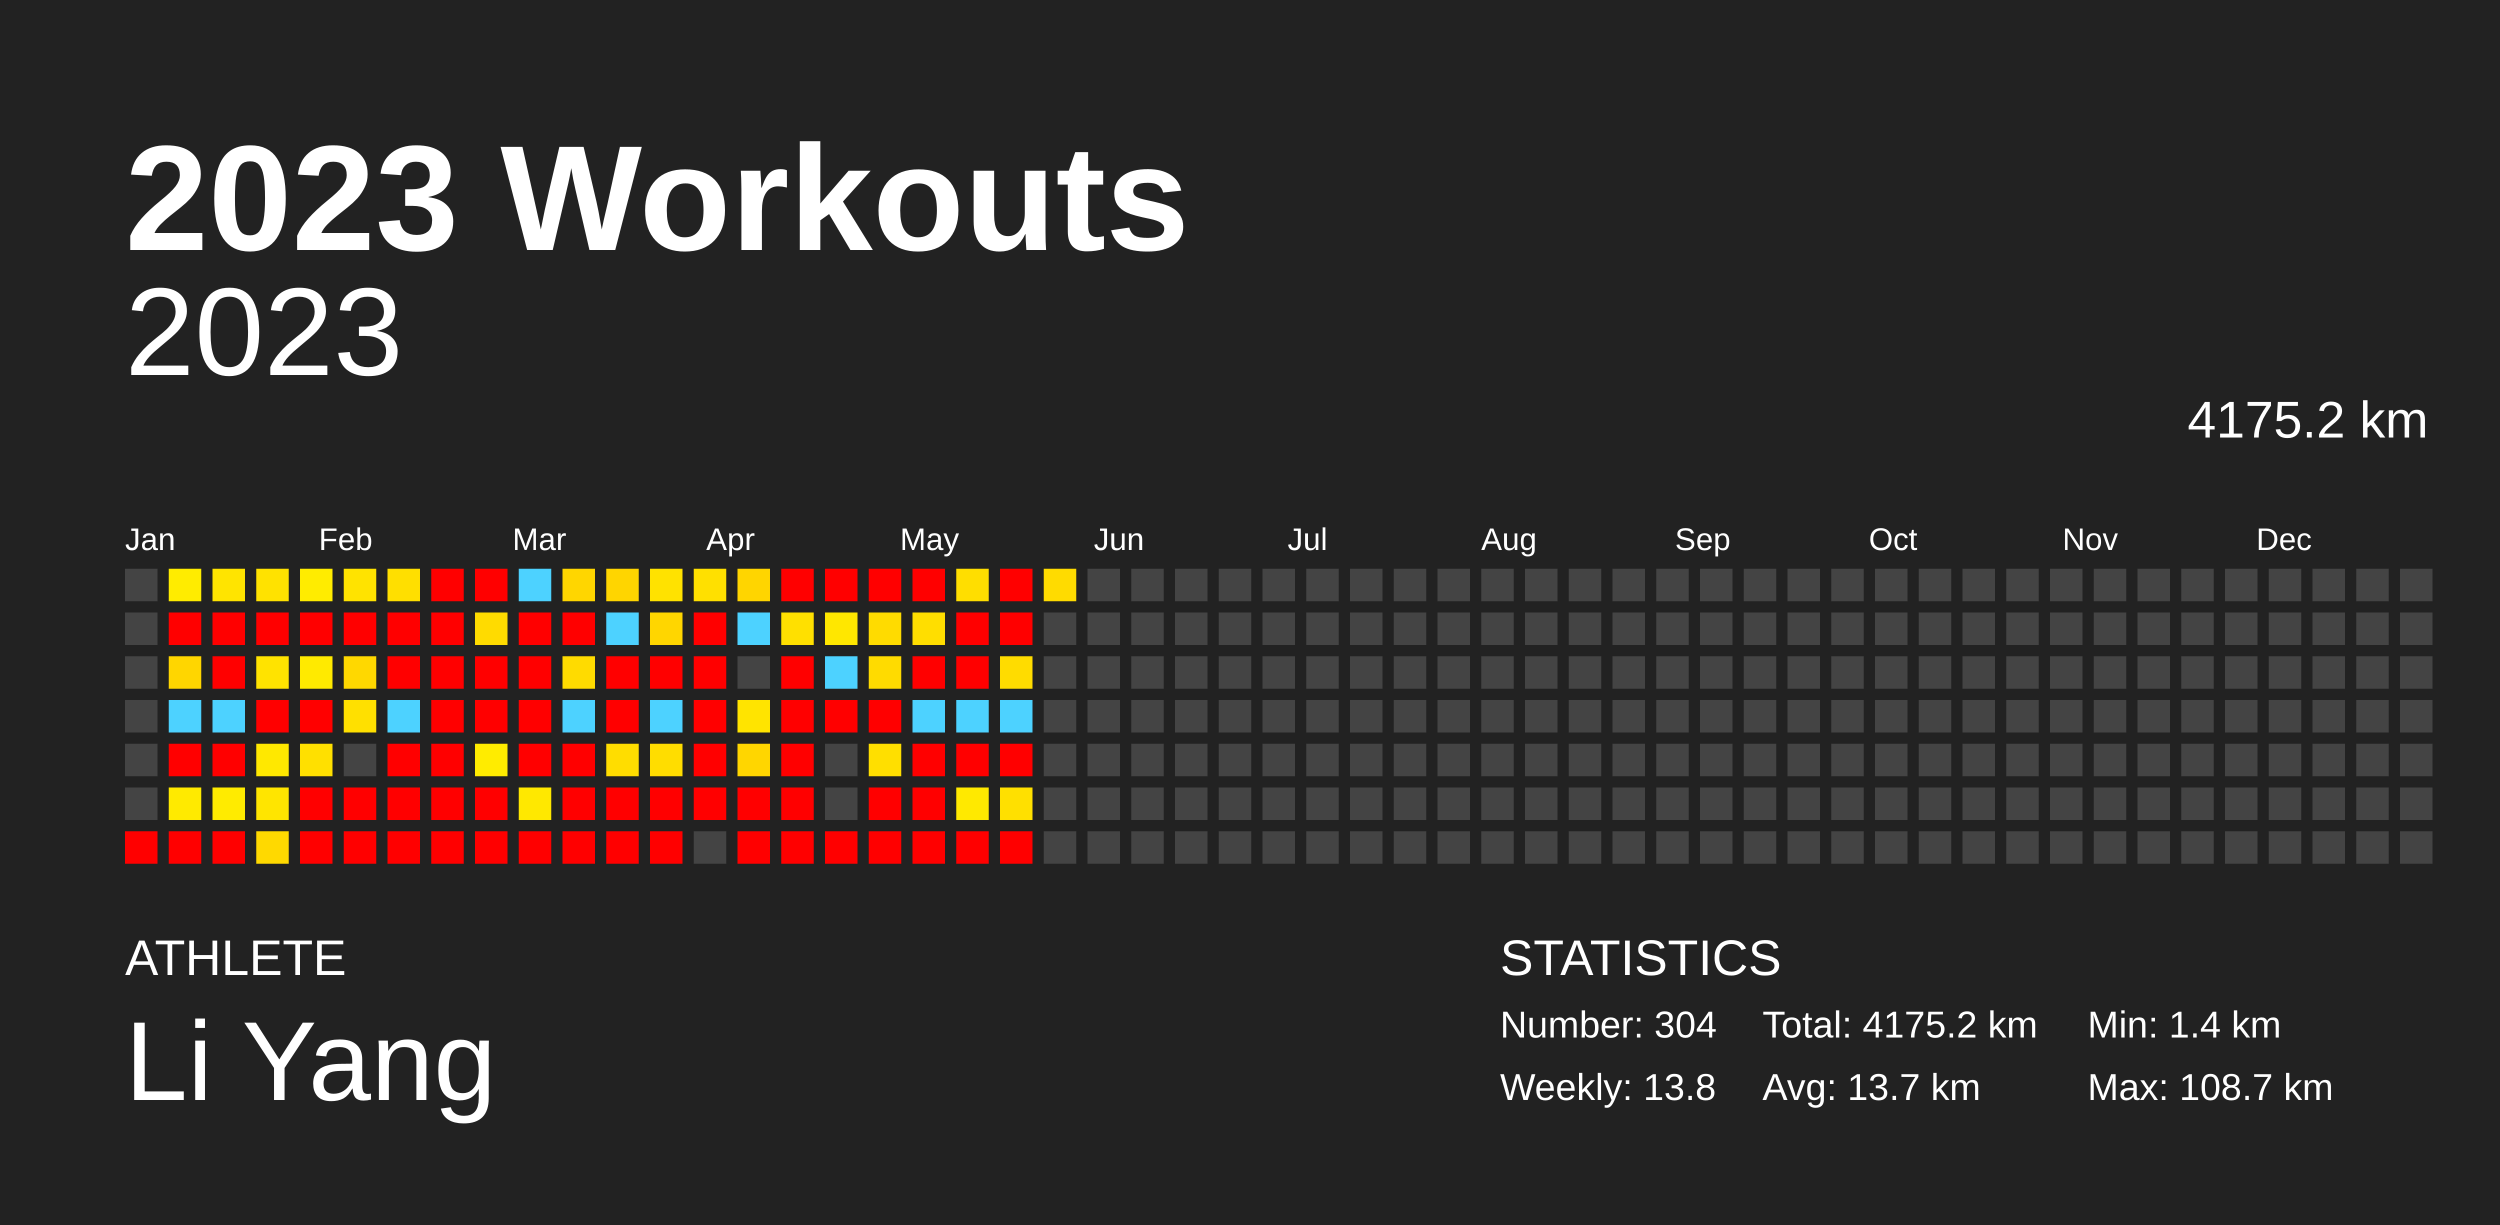
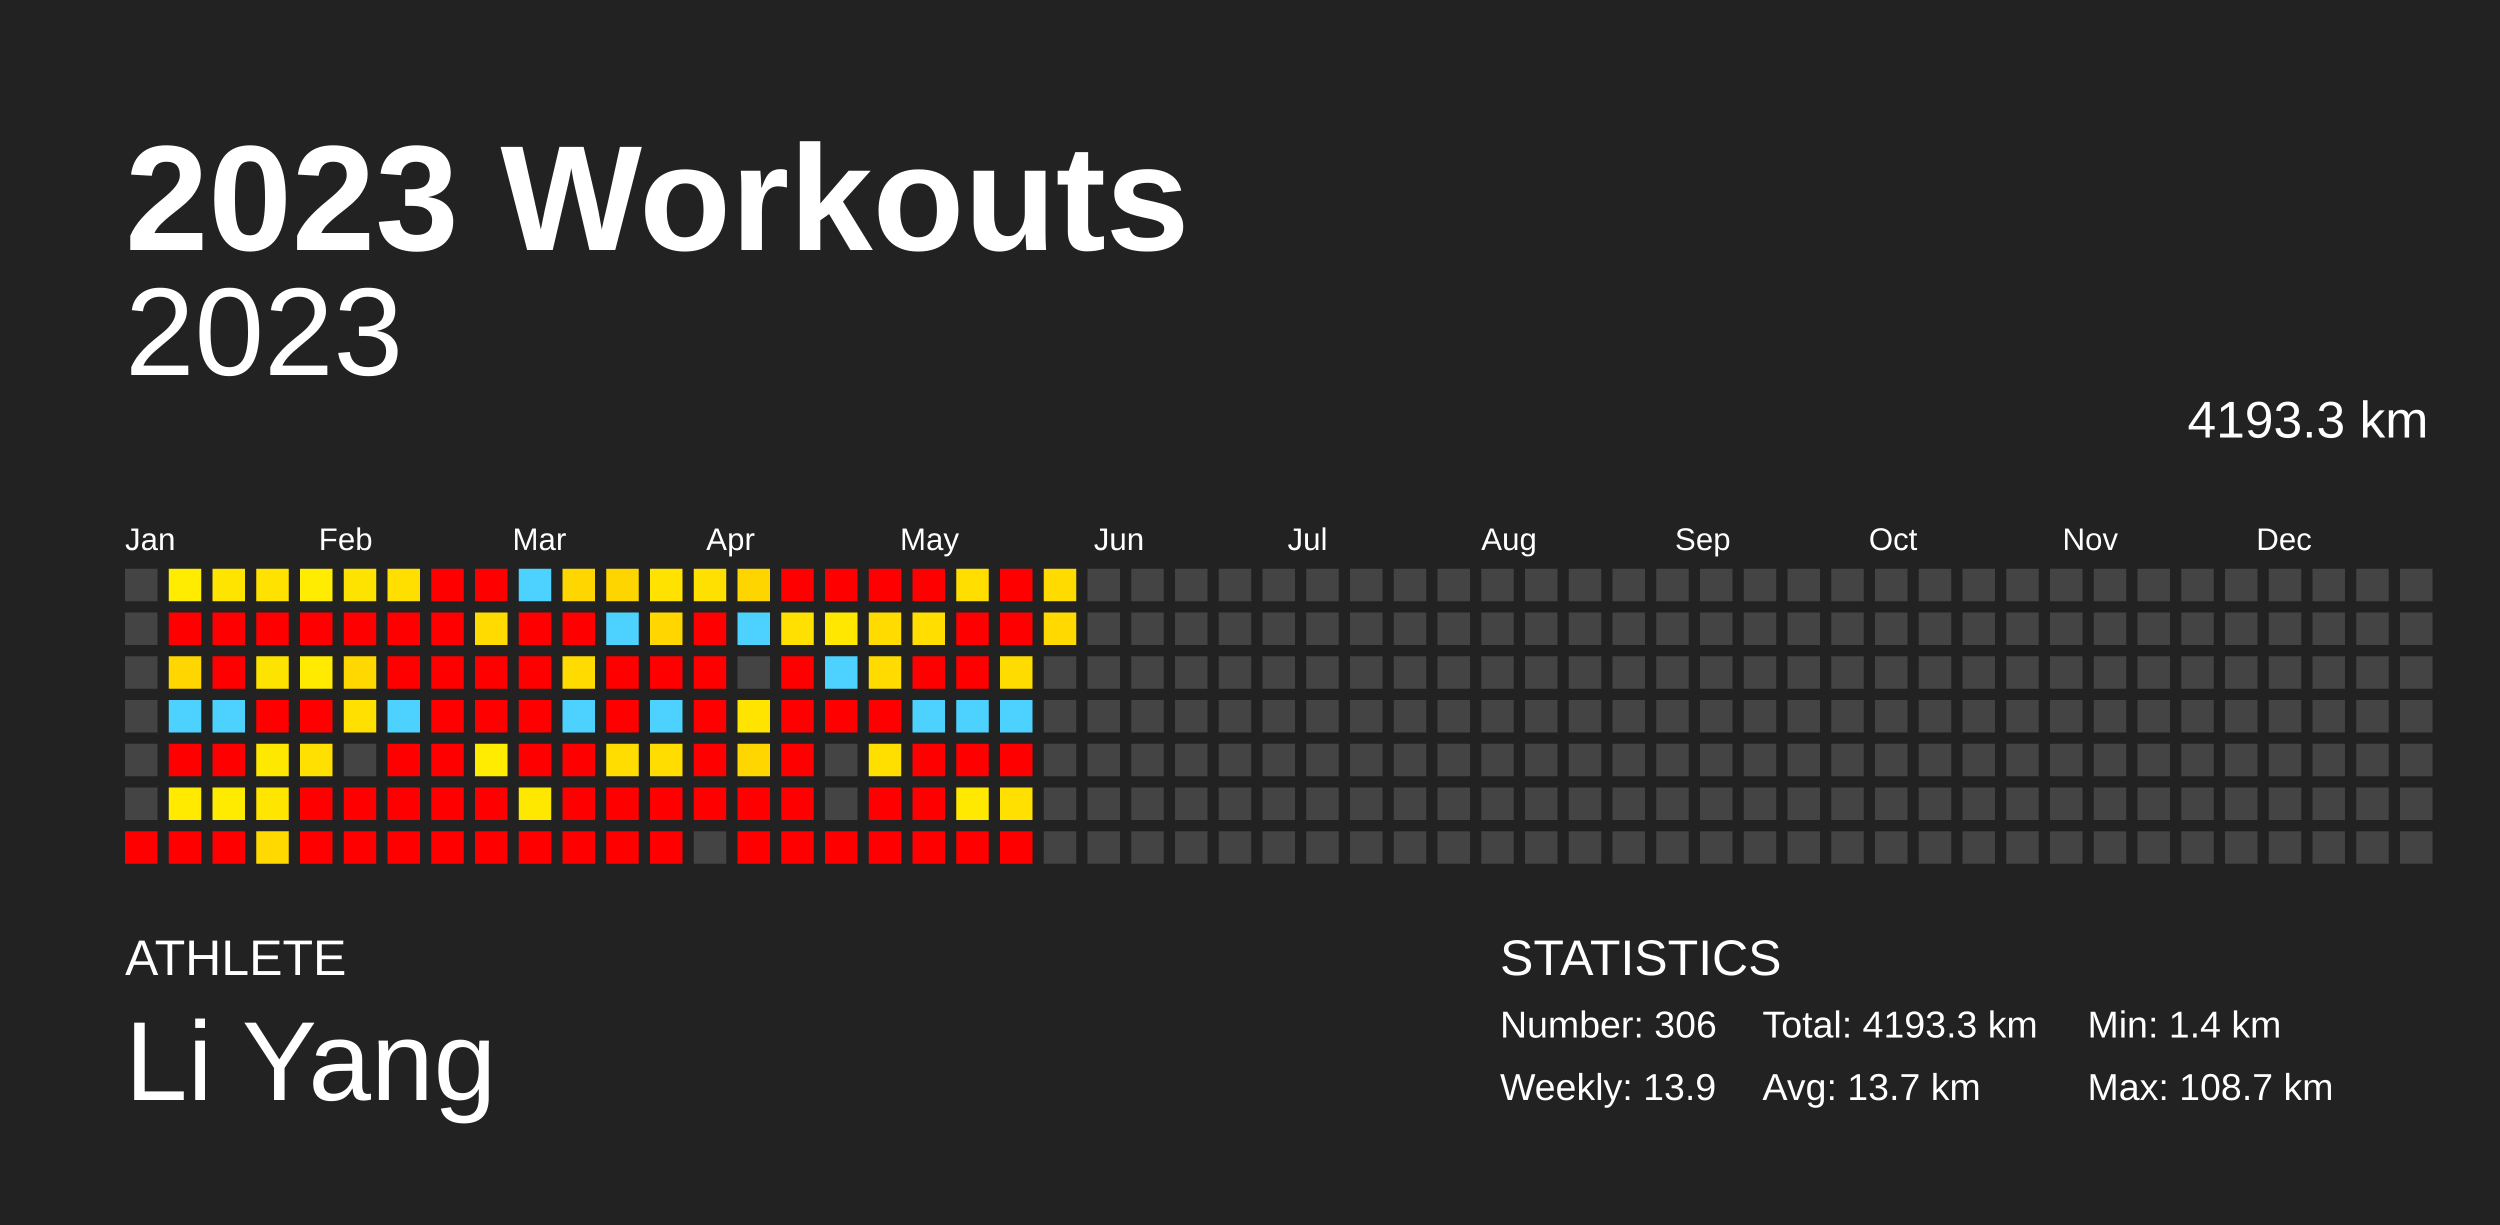
<svg xmlns="http://www.w3.org/2000/svg" baseProfile="full" height="98mm" version="1.1" viewBox="0,0,200,98" width="200mm">
  <defs />
  <rect fill="#222222" height="98" width="200" x="0" y="0" />
  <text fill="#FFFFFF" style="font-size:12px; font-family:Arial; font-weight:bold;" x="10" y="20">2023 Workouts</text>
  <text fill="#FFFFFF" style="font-size:4px; font-family:Arial" x="10" y="78">ATHLETE</text>
  <text fill="#FFFFFF" style="font-size:9px; font-family:Arial" x="10" y="88">Li Yang</text>
  <text fill="#FFFFFF" style="font-size:4px; font-family:Arial" x="120" y="78">STATISTICS</text>
-   <text fill="#FFFFFF" style="font-size:3px; font-family:Arial" x="120" y="83">Number: 304</text>
-   <text fill="#FFFFFF" style="font-size:3px; font-family:Arial" x="120" y="88">Weekly: 13.8</text>
-   <text fill="#FFFFFF" style="font-size:3px; font-family:Arial" x="141" y="83">Total: 4175.2 km</text>
+   <text fill="#FFFFFF" style="font-size:3px; font-family:Arial" x="120" y="83">Number: 306</text>
+   <text fill="#FFFFFF" style="font-size:3px; font-family:Arial" x="120" y="88">Weekly: 13.9</text>
+   <text fill="#FFFFFF" style="font-size:3px; font-family:Arial" x="141" y="83">Total: 4193.3 km</text>
  <text fill="#FFFFFF" style="font-size:3px; font-family:Arial" x="141" y="88">Avg: 13.7 km</text>
  <text fill="#FFFFFF" style="font-size:3px; font-family:Arial" x="167" y="83">Min: 1.4 km</text>
  <text fill="#FFFFFF" style="font-size:3px; font-family:Arial" x="167" y="88">Max: 108.7 km</text>
  <text alignment-baseline="hanging" fill="#FFFFFF" style="font-size:10.0px; font-family:Arial;" x="10" y="30">2023</text>
-   <text alignment-baseline="hanging" fill="#FFFFFF" style="font-size:4.125px; font-family:Arial;" x="175" y="35">4175.2 km</text>
+   <text alignment-baseline="hanging" fill="#FFFFFF" style="font-size:4.125px; font-family:Arial;" x="175" y="35">4193.3 km</text>
  <text fill="#FFFFFF" style="font-size:2.5px; font-family:Arial" x="10.0" y="44">Jan</text>
  <text fill="#FFFFFF" style="font-size:2.5px; font-family:Arial" x="25.5" y="44">Feb</text>
  <text fill="#FFFFFF" style="font-size:2.5px; font-family:Arial" x="41.0" y="44">Mar</text>
  <text fill="#FFFFFF" style="font-size:2.5px; font-family:Arial" x="56.5" y="44">Apr</text>
  <text fill="#FFFFFF" style="font-size:2.5px; font-family:Arial" x="72.0" y="44">May</text>
  <text fill="#FFFFFF" style="font-size:2.5px; font-family:Arial" x="87.5" y="44">Jun</text>
  <text fill="#FFFFFF" style="font-size:2.5px; font-family:Arial" x="103.0" y="44">Jul</text>
  <text fill="#FFFFFF" style="font-size:2.5px; font-family:Arial" x="118.5" y="44">Aug</text>
  <text fill="#FFFFFF" style="font-size:2.5px; font-family:Arial" x="134.0" y="44">Sep</text>
  <text fill="#FFFFFF" style="font-size:2.5px; font-family:Arial" x="149.5" y="44">Oct</text>
  <text fill="#FFFFFF" style="font-size:2.5px; font-family:Arial" x="165.0" y="44">Nov</text>
  <text fill="#FFFFFF" style="font-size:2.5px; font-family:Arial" x="180.5" y="44">Dec</text>
  <rect fill="#444444" height="2.6" width="2.6" x="10.0" y="45.5" />
  <rect fill="#444444" height="2.6" width="2.6" x="10.0" y="49.0" />
  <rect fill="#444444" height="2.6" width="2.6" x="10.0" y="52.5" />
  <rect fill="#444444" height="2.6" width="2.6" x="10.0" y="56.0" />
  <rect fill="#444444" height="2.6" width="2.6" x="10.0" y="59.5" />
  <rect fill="#444444" height="2.6" width="2.6" x="10.0" y="63.0" />
  <rect fill="red" height="2.6" width="2.6" x="10.0" y="66.5" />
  <rect fill="#ffec00" height="2.6" width="2.6" x="13.5" y="45.5" />
  <rect fill="red" height="2.6" width="2.6" x="13.5" y="49.0" />
  <rect fill="#ffd600" height="2.6" width="2.6" x="13.5" y="52.5" />
  <rect fill="#4dd2ff" height="2.6" width="2.6" x="13.5" y="56.0" />
  <rect fill="red" height="2.6" width="2.6" x="13.5" y="59.5" />
  <rect fill="#ffea00" height="2.6" width="2.6" x="13.5" y="63.0" />
  <rect fill="red" height="2.6" width="2.6" x="13.5" y="66.5" />
  <rect fill="#ffe400" height="2.6" width="2.6" x="17.0" y="45.5" />
  <rect fill="red" height="2.6" width="2.6" x="17.0" y="49.0" />
  <rect fill="red" height="2.6" width="2.6" x="17.0" y="52.5" />
  <rect fill="#4dd2ff" height="2.6" width="2.6" x="17.0" y="56.0" />
  <rect fill="red" height="2.6" width="2.6" x="17.0" y="59.5" />
  <rect fill="#ffeb00" height="2.6" width="2.6" x="17.0" y="63.0" />
  <rect fill="red" height="2.6" width="2.6" x="17.0" y="66.5" />
  <rect fill="#ffe200" height="2.6" width="2.6" x="20.5" y="45.5" />
  <rect fill="red" height="2.6" width="2.6" x="20.5" y="49.0" />
  <rect fill="#ffe300" height="2.6" width="2.6" x="20.5" y="52.5" />
  <rect fill="red" height="2.6" width="2.6" x="20.5" y="56.0" />
  <rect fill="#ffe800" height="2.6" width="2.6" x="20.5" y="59.5" />
  <rect fill="#ffe500" height="2.6" width="2.6" x="20.5" y="63.0" />
  <rect fill="#ffd900" height="2.6" width="2.6" x="20.5" y="66.5" />
  <rect fill="#ffec00" height="2.6" width="2.6" x="24.0" y="45.5" />
  <rect fill="red" height="2.6" width="2.6" x="24.0" y="49.0" />
  <rect fill="#ffea00" height="2.6" width="2.6" x="24.0" y="52.5" />
  <rect fill="red" height="2.6" width="2.6" x="24.0" y="56.0" />
  <rect fill="#ffe000" height="2.6" width="2.6" x="24.0" y="59.5" />
  <rect fill="red" height="2.6" width="2.6" x="24.0" y="63.0" />
  <rect fill="red" height="2.6" width="2.6" x="24.0" y="66.5" />
  <rect fill="#ffe300" height="2.6" width="2.6" x="27.5" y="45.5" />
  <rect fill="red" height="2.6" width="2.6" x="27.5" y="49.0" />
  <rect fill="#ffd800" height="2.6" width="2.6" x="27.5" y="52.5" />
  <rect fill="#ffe000" height="2.6" width="2.6" x="27.5" y="56.0" />
  <rect fill="#444444" height="2.6" width="2.6" x="27.5" y="59.5" />
  <rect fill="red" height="2.6" width="2.6" x="27.5" y="63.0" />
  <rect fill="red" height="2.6" width="2.6" x="27.5" y="66.5" />
  <rect fill="#ffdf00" height="2.6" width="2.6" x="31.0" y="45.5" />
  <rect fill="red" height="2.6" width="2.6" x="31.0" y="49.0" />
  <rect fill="red" height="2.6" width="2.6" x="31.0" y="52.5" />
  <rect fill="#4dd2ff" height="2.6" width="2.6" x="31.0" y="56.0" />
  <rect fill="red" height="2.6" width="2.6" x="31.0" y="59.5" />
  <rect fill="red" height="2.6" width="2.6" x="31.0" y="63.0" />
  <rect fill="red" height="2.6" width="2.6" x="31.0" y="66.5" />
  <rect fill="red" height="2.6" width="2.6" x="34.5" y="45.5" />
  <rect fill="red" height="2.6" width="2.6" x="34.5" y="49.0" />
  <rect fill="red" height="2.6" width="2.6" x="34.5" y="52.5" />
  <rect fill="red" height="2.6" width="2.6" x="34.5" y="56.0" />
  <rect fill="red" height="2.6" width="2.6" x="34.5" y="59.5" />
  <rect fill="red" height="2.6" width="2.6" x="34.5" y="63.0" />
  <rect fill="red" height="2.6" width="2.6" x="34.5" y="66.5" />
  <rect fill="red" height="2.6" width="2.6" x="38.0" y="45.5" />
  <rect fill="#ffdb00" height="2.6" width="2.6" x="38.0" y="49.0" />
  <rect fill="red" height="2.6" width="2.6" x="38.0" y="52.5" />
  <rect fill="red" height="2.6" width="2.6" x="38.0" y="56.0" />
  <rect fill="#ffec00" height="2.6" width="2.6" x="38.0" y="59.5" />
  <rect fill="red" height="2.6" width="2.6" x="38.0" y="63.0" />
  <rect fill="red" height="2.6" width="2.6" x="38.0" y="66.5" />
  <rect fill="#4dd2ff" height="2.6" width="2.6" x="41.5" y="45.5" />
  <rect fill="red" height="2.6" width="2.6" x="41.5" y="49.0" />
  <rect fill="red" height="2.6" width="2.6" x="41.5" y="52.5" />
  <rect fill="red" height="2.6" width="2.6" x="41.5" y="56.0" />
  <rect fill="red" height="2.6" width="2.6" x="41.5" y="59.5" />
  <rect fill="#ffe800" height="2.6" width="2.6" x="41.5" y="63.0" />
  <rect fill="red" height="2.6" width="2.6" x="41.5" y="66.5" />
  <rect fill="#ffd600" height="2.6" width="2.6" x="45.0" y="45.5" />
  <rect fill="red" height="2.6" width="2.6" x="45.0" y="49.0" />
  <rect fill="#ffdb00" height="2.6" width="2.6" x="45.0" y="52.5" />
  <rect fill="#4dd2ff" height="2.6" width="2.6" x="45.0" y="56.0" />
  <rect fill="red" height="2.6" width="2.6" x="45.0" y="59.5" />
  <rect fill="red" height="2.6" width="2.6" x="45.0" y="63.0" />
  <rect fill="red" height="2.6" width="2.6" x="45.0" y="66.5" />
  <rect fill="#ffd500" height="2.6" width="2.6" x="48.5" y="45.5" />
  <rect fill="#4dd2ff" height="2.6" width="2.6" x="48.5" y="49.0" />
  <rect fill="red" height="2.6" width="2.6" x="48.5" y="52.5" />
  <rect fill="red" height="2.6" width="2.6" x="48.5" y="56.0" />
  <rect fill="#ffdd00" height="2.6" width="2.6" x="48.5" y="59.5" />
  <rect fill="red" height="2.6" width="2.6" x="48.5" y="63.0" />
  <rect fill="red" height="2.6" width="2.6" x="48.5" y="66.5" />
  <rect fill="#ffe200" height="2.6" width="2.6" x="52.0" y="45.5" />
  <rect fill="#ffd600" height="2.6" width="2.6" x="52.0" y="49.0" />
  <rect fill="red" height="2.6" width="2.6" x="52.0" y="52.5" />
  <rect fill="#4dd2ff" height="2.6" width="2.6" x="52.0" y="56.0" />
  <rect fill="#ffdd00" height="2.6" width="2.6" x="52.0" y="59.5" />
  <rect fill="red" height="2.6" width="2.6" x="52.0" y="63.0" />
  <rect fill="red" height="2.6" width="2.6" x="52.0" y="66.5" />
  <rect fill="#ffe000" height="2.6" width="2.6" x="55.5" y="45.5" />
  <rect fill="red" height="2.6" width="2.6" x="55.5" y="49.0" />
  <rect fill="red" height="2.6" width="2.6" x="55.5" y="52.5" />
  <rect fill="red" height="2.6" width="2.6" x="55.5" y="56.0" />
  <rect fill="red" height="2.6" width="2.6" x="55.5" y="59.5" />
  <rect fill="red" height="2.6" width="2.6" x="55.5" y="63.0" />
  <rect fill="#444444" height="2.6" width="2.6" x="55.5" y="66.5" />
  <rect fill="#ffd500" height="2.6" width="2.6" x="59.0" y="45.5" />
  <rect fill="#4dd2ff" height="2.6" width="2.6" x="59.0" y="49.0" />
  <rect fill="#444444" height="2.6" width="2.6" x="59.0" y="52.5" />
  <rect fill="#ffe400" height="2.6" width="2.6" x="59.0" y="56.0" />
  <rect fill="#ffd600" height="2.6" width="2.6" x="59.0" y="59.5" />
  <rect fill="red" height="2.6" width="2.6" x="59.0" y="63.0" />
  <rect fill="red" height="2.6" width="2.6" x="59.0" y="66.5" />
  <rect fill="red" height="2.6" width="2.6" x="62.5" y="45.5" />
  <rect fill="#ffe000" height="2.6" width="2.6" x="62.5" y="49.0" />
  <rect fill="red" height="2.6" width="2.6" x="62.5" y="52.5" />
  <rect fill="red" height="2.6" width="2.6" x="62.5" y="56.0" />
  <rect fill="red" height="2.6" width="2.6" x="62.5" y="59.5" />
  <rect fill="red" height="2.6" width="2.6" x="62.5" y="63.0" />
  <rect fill="red" height="2.6" width="2.6" x="62.5" y="66.5" />
  <rect fill="red" height="2.6" width="2.6" x="66.0" y="45.5" />
  <rect fill="#ffe700" height="2.6" width="2.6" x="66.0" y="49.0" />
  <rect fill="#4dd2ff" height="2.6" width="2.6" x="66.0" y="52.5" />
  <rect fill="red" height="2.6" width="2.6" x="66.0" y="56.0" />
  <rect fill="#444444" height="2.6" width="2.6" x="66.0" y="59.5" />
  <rect fill="#444444" height="2.6" width="2.6" x="66.0" y="63.0" />
  <rect fill="red" height="2.6" width="2.6" x="66.0" y="66.5" />
  <rect fill="red" height="2.6" width="2.6" x="69.5" y="45.5" />
  <rect fill="#ffdb00" height="2.6" width="2.6" x="69.5" y="49.0" />
  <rect fill="#ffdb00" height="2.6" width="2.6" x="69.5" y="52.5" />
  <rect fill="red" height="2.6" width="2.6" x="69.5" y="56.0" />
  <rect fill="#ffdf00" height="2.6" width="2.6" x="69.5" y="59.5" />
  <rect fill="red" height="2.6" width="2.6" x="69.5" y="63.0" />
  <rect fill="red" height="2.6" width="2.6" x="69.5" y="66.5" />
  <rect fill="red" height="2.6" width="2.6" x="73.0" y="45.5" />
  <rect fill="#ffde00" height="2.6" width="2.6" x="73.0" y="49.0" />
  <rect fill="red" height="2.6" width="2.6" x="73.0" y="52.5" />
  <rect fill="#4dd2ff" height="2.6" width="2.6" x="73.0" y="56.0" />
  <rect fill="red" height="2.6" width="2.6" x="73.0" y="59.5" />
  <rect fill="red" height="2.6" width="2.6" x="73.0" y="63.0" />
  <rect fill="red" height="2.6" width="2.6" x="73.0" y="66.5" />
  <rect fill="#ffde00" height="2.6" width="2.6" x="76.5" y="45.5" />
  <rect fill="red" height="2.6" width="2.6" x="76.5" y="49.0" />
  <rect fill="red" height="2.6" width="2.6" x="76.5" y="52.5" />
  <rect fill="#4dd2ff" height="2.6" width="2.6" x="76.5" y="56.0" />
  <rect fill="red" height="2.6" width="2.6" x="76.5" y="59.5" />
  <rect fill="#ffe900" height="2.6" width="2.6" x="76.5" y="63.0" />
  <rect fill="red" height="2.6" width="2.6" x="76.5" y="66.5" />
  <rect fill="red" height="2.6" width="2.6" x="80.0" y="45.5" />
  <rect fill="red" height="2.6" width="2.6" x="80.0" y="49.0" />
  <rect fill="#ffdc00" height="2.6" width="2.6" x="80.0" y="52.5" />
  <rect fill="#4dd2ff" height="2.6" width="2.6" x="80.0" y="56.0" />
  <rect fill="red" height="2.6" width="2.6" x="80.0" y="59.5" />
  <rect fill="#ffe000" height="2.6" width="2.6" x="80.0" y="63.0" />
  <rect fill="red" height="2.6" width="2.6" x="80.0" y="66.5" />
  <rect fill="#ffdb00" height="2.6" width="2.6" x="83.5" y="45.5" />
-   <rect fill="#444444" height="2.6" width="2.6" x="83.5" y="49.0" />
+   <rect fill="#ffd900" height="2.6" width="2.6" x="83.5" y="49.0" />
  <rect fill="#444444" height="2.6" width="2.6" x="83.5" y="52.5" />
  <rect fill="#444444" height="2.6" width="2.6" x="83.5" y="56.0" />
  <rect fill="#444444" height="2.6" width="2.6" x="83.5" y="59.5" />
  <rect fill="#444444" height="2.6" width="2.6" x="83.5" y="63.0" />
  <rect fill="#444444" height="2.6" width="2.6" x="83.5" y="66.5" />
  <rect fill="#444444" height="2.6" width="2.6" x="87.0" y="45.5" />
  <rect fill="#444444" height="2.6" width="2.6" x="87.0" y="49.0" />
  <rect fill="#444444" height="2.6" width="2.6" x="87.0" y="52.5" />
  <rect fill="#444444" height="2.6" width="2.6" x="87.0" y="56.0" />
  <rect fill="#444444" height="2.6" width="2.6" x="87.0" y="59.5" />
  <rect fill="#444444" height="2.6" width="2.6" x="87.0" y="63.0" />
  <rect fill="#444444" height="2.6" width="2.6" x="87.0" y="66.5" />
  <rect fill="#444444" height="2.6" width="2.6" x="90.5" y="45.5" />
  <rect fill="#444444" height="2.6" width="2.6" x="90.5" y="49.0" />
  <rect fill="#444444" height="2.6" width="2.6" x="90.5" y="52.5" />
  <rect fill="#444444" height="2.6" width="2.6" x="90.5" y="56.0" />
  <rect fill="#444444" height="2.6" width="2.6" x="90.5" y="59.5" />
  <rect fill="#444444" height="2.6" width="2.6" x="90.5" y="63.0" />
  <rect fill="#444444" height="2.6" width="2.6" x="90.5" y="66.5" />
  <rect fill="#444444" height="2.6" width="2.6" x="94.0" y="45.5" />
  <rect fill="#444444" height="2.6" width="2.6" x="94.0" y="49.0" />
  <rect fill="#444444" height="2.6" width="2.6" x="94.0" y="52.5" />
  <rect fill="#444444" height="2.6" width="2.6" x="94.0" y="56.0" />
  <rect fill="#444444" height="2.6" width="2.6" x="94.0" y="59.5" />
  <rect fill="#444444" height="2.6" width="2.6" x="94.0" y="63.0" />
  <rect fill="#444444" height="2.6" width="2.6" x="94.0" y="66.5" />
  <rect fill="#444444" height="2.6" width="2.6" x="97.5" y="45.5" />
  <rect fill="#444444" height="2.6" width="2.6" x="97.5" y="49.0" />
  <rect fill="#444444" height="2.6" width="2.6" x="97.5" y="52.5" />
  <rect fill="#444444" height="2.6" width="2.6" x="97.5" y="56.0" />
  <rect fill="#444444" height="2.6" width="2.6" x="97.5" y="59.5" />
  <rect fill="#444444" height="2.6" width="2.6" x="97.5" y="63.0" />
  <rect fill="#444444" height="2.6" width="2.6" x="97.5" y="66.5" />
  <rect fill="#444444" height="2.6" width="2.6" x="101.0" y="45.5" />
  <rect fill="#444444" height="2.6" width="2.6" x="101.0" y="49.0" />
  <rect fill="#444444" height="2.6" width="2.6" x="101.0" y="52.5" />
  <rect fill="#444444" height="2.6" width="2.6" x="101.0" y="56.0" />
  <rect fill="#444444" height="2.6" width="2.6" x="101.0" y="59.5" />
  <rect fill="#444444" height="2.6" width="2.6" x="101.0" y="63.0" />
  <rect fill="#444444" height="2.6" width="2.6" x="101.0" y="66.5" />
  <rect fill="#444444" height="2.6" width="2.6" x="104.5" y="45.5" />
  <rect fill="#444444" height="2.6" width="2.6" x="104.5" y="49.0" />
  <rect fill="#444444" height="2.6" width="2.6" x="104.5" y="52.5" />
  <rect fill="#444444" height="2.6" width="2.6" x="104.5" y="56.0" />
  <rect fill="#444444" height="2.6" width="2.6" x="104.5" y="59.5" />
  <rect fill="#444444" height="2.6" width="2.6" x="104.5" y="63.0" />
  <rect fill="#444444" height="2.6" width="2.6" x="104.5" y="66.5" />
  <rect fill="#444444" height="2.6" width="2.6" x="108.0" y="45.5" />
  <rect fill="#444444" height="2.6" width="2.6" x="108.0" y="49.0" />
  <rect fill="#444444" height="2.6" width="2.6" x="108.0" y="52.5" />
  <rect fill="#444444" height="2.6" width="2.6" x="108.0" y="56.0" />
  <rect fill="#444444" height="2.6" width="2.6" x="108.0" y="59.5" />
  <rect fill="#444444" height="2.6" width="2.6" x="108.0" y="63.0" />
  <rect fill="#444444" height="2.6" width="2.6" x="108.0" y="66.5" />
  <rect fill="#444444" height="2.6" width="2.6" x="111.5" y="45.5" />
  <rect fill="#444444" height="2.6" width="2.6" x="111.5" y="49.0" />
  <rect fill="#444444" height="2.6" width="2.6" x="111.5" y="52.5" />
  <rect fill="#444444" height="2.6" width="2.6" x="111.5" y="56.0" />
  <rect fill="#444444" height="2.6" width="2.6" x="111.5" y="59.5" />
  <rect fill="#444444" height="2.6" width="2.6" x="111.5" y="63.0" />
  <rect fill="#444444" height="2.6" width="2.6" x="111.5" y="66.5" />
  <rect fill="#444444" height="2.6" width="2.6" x="115.0" y="45.5" />
  <rect fill="#444444" height="2.6" width="2.6" x="115.0" y="49.0" />
  <rect fill="#444444" height="2.6" width="2.6" x="115.0" y="52.5" />
  <rect fill="#444444" height="2.6" width="2.6" x="115.0" y="56.0" />
  <rect fill="#444444" height="2.6" width="2.6" x="115.0" y="59.5" />
  <rect fill="#444444" height="2.6" width="2.6" x="115.0" y="63.0" />
  <rect fill="#444444" height="2.6" width="2.6" x="115.0" y="66.5" />
  <rect fill="#444444" height="2.6" width="2.6" x="118.5" y="45.5" />
  <rect fill="#444444" height="2.6" width="2.6" x="118.5" y="49.0" />
  <rect fill="#444444" height="2.6" width="2.6" x="118.5" y="52.5" />
  <rect fill="#444444" height="2.6" width="2.6" x="118.5" y="56.0" />
  <rect fill="#444444" height="2.6" width="2.6" x="118.5" y="59.5" />
  <rect fill="#444444" height="2.6" width="2.6" x="118.5" y="63.0" />
  <rect fill="#444444" height="2.6" width="2.6" x="118.5" y="66.5" />
  <rect fill="#444444" height="2.6" width="2.6" x="122.0" y="45.5" />
  <rect fill="#444444" height="2.6" width="2.6" x="122.0" y="49.0" />
  <rect fill="#444444" height="2.6" width="2.6" x="122.0" y="52.5" />
  <rect fill="#444444" height="2.6" width="2.6" x="122.0" y="56.0" />
  <rect fill="#444444" height="2.6" width="2.6" x="122.0" y="59.5" />
  <rect fill="#444444" height="2.6" width="2.6" x="122.0" y="63.0" />
  <rect fill="#444444" height="2.6" width="2.6" x="122.0" y="66.5" />
  <rect fill="#444444" height="2.6" width="2.6" x="125.5" y="45.5" />
  <rect fill="#444444" height="2.6" width="2.6" x="125.5" y="49.0" />
  <rect fill="#444444" height="2.6" width="2.6" x="125.5" y="52.5" />
  <rect fill="#444444" height="2.6" width="2.6" x="125.5" y="56.0" />
  <rect fill="#444444" height="2.6" width="2.6" x="125.5" y="59.5" />
  <rect fill="#444444" height="2.6" width="2.6" x="125.5" y="63.0" />
  <rect fill="#444444" height="2.6" width="2.6" x="125.5" y="66.5" />
  <rect fill="#444444" height="2.6" width="2.6" x="129.0" y="45.5" />
  <rect fill="#444444" height="2.6" width="2.6" x="129.0" y="49.0" />
  <rect fill="#444444" height="2.6" width="2.6" x="129.0" y="52.5" />
  <rect fill="#444444" height="2.6" width="2.6" x="129.0" y="56.0" />
  <rect fill="#444444" height="2.6" width="2.6" x="129.0" y="59.5" />
  <rect fill="#444444" height="2.6" width="2.6" x="129.0" y="63.0" />
  <rect fill="#444444" height="2.6" width="2.6" x="129.0" y="66.5" />
  <rect fill="#444444" height="2.6" width="2.6" x="132.5" y="45.5" />
  <rect fill="#444444" height="2.6" width="2.6" x="132.5" y="49.0" />
  <rect fill="#444444" height="2.6" width="2.6" x="132.5" y="52.5" />
  <rect fill="#444444" height="2.6" width="2.6" x="132.5" y="56.0" />
  <rect fill="#444444" height="2.6" width="2.6" x="132.5" y="59.5" />
  <rect fill="#444444" height="2.6" width="2.6" x="132.5" y="63.0" />
  <rect fill="#444444" height="2.6" width="2.6" x="132.5" y="66.5" />
  <rect fill="#444444" height="2.6" width="2.6" x="136.0" y="45.5" />
  <rect fill="#444444" height="2.6" width="2.6" x="136.0" y="49.0" />
  <rect fill="#444444" height="2.6" width="2.6" x="136.0" y="52.5" />
  <rect fill="#444444" height="2.6" width="2.6" x="136.0" y="56.0" />
  <rect fill="#444444" height="2.6" width="2.6" x="136.0" y="59.5" />
  <rect fill="#444444" height="2.6" width="2.6" x="136.0" y="63.0" />
  <rect fill="#444444" height="2.6" width="2.6" x="136.0" y="66.5" />
  <rect fill="#444444" height="2.6" width="2.6" x="139.5" y="45.5" />
  <rect fill="#444444" height="2.6" width="2.6" x="139.5" y="49.0" />
  <rect fill="#444444" height="2.6" width="2.6" x="139.5" y="52.5" />
  <rect fill="#444444" height="2.6" width="2.6" x="139.5" y="56.0" />
  <rect fill="#444444" height="2.6" width="2.6" x="139.5" y="59.5" />
  <rect fill="#444444" height="2.6" width="2.6" x="139.5" y="63.0" />
  <rect fill="#444444" height="2.6" width="2.6" x="139.5" y="66.5" />
  <rect fill="#444444" height="2.6" width="2.6" x="143.0" y="45.5" />
  <rect fill="#444444" height="2.6" width="2.6" x="143.0" y="49.0" />
  <rect fill="#444444" height="2.6" width="2.6" x="143.0" y="52.5" />
  <rect fill="#444444" height="2.6" width="2.6" x="143.0" y="56.0" />
  <rect fill="#444444" height="2.6" width="2.6" x="143.0" y="59.5" />
  <rect fill="#444444" height="2.6" width="2.6" x="143.0" y="63.0" />
  <rect fill="#444444" height="2.6" width="2.6" x="143.0" y="66.5" />
  <rect fill="#444444" height="2.6" width="2.6" x="146.5" y="45.5" />
  <rect fill="#444444" height="2.6" width="2.6" x="146.5" y="49.0" />
  <rect fill="#444444" height="2.6" width="2.6" x="146.5" y="52.5" />
  <rect fill="#444444" height="2.6" width="2.6" x="146.5" y="56.0" />
  <rect fill="#444444" height="2.6" width="2.6" x="146.5" y="59.5" />
  <rect fill="#444444" height="2.6" width="2.6" x="146.5" y="63.0" />
  <rect fill="#444444" height="2.6" width="2.6" x="146.5" y="66.5" />
  <rect fill="#444444" height="2.6" width="2.6" x="150.0" y="45.5" />
  <rect fill="#444444" height="2.6" width="2.6" x="150.0" y="49.0" />
  <rect fill="#444444" height="2.6" width="2.6" x="150.0" y="52.5" />
  <rect fill="#444444" height="2.6" width="2.6" x="150.0" y="56.0" />
  <rect fill="#444444" height="2.6" width="2.6" x="150.0" y="59.5" />
  <rect fill="#444444" height="2.6" width="2.6" x="150.0" y="63.0" />
  <rect fill="#444444" height="2.6" width="2.6" x="150.0" y="66.5" />
  <rect fill="#444444" height="2.6" width="2.6" x="153.5" y="45.5" />
  <rect fill="#444444" height="2.6" width="2.6" x="153.5" y="49.0" />
  <rect fill="#444444" height="2.6" width="2.6" x="153.5" y="52.5" />
  <rect fill="#444444" height="2.6" width="2.6" x="153.5" y="56.0" />
  <rect fill="#444444" height="2.6" width="2.6" x="153.5" y="59.5" />
  <rect fill="#444444" height="2.6" width="2.6" x="153.5" y="63.0" />
  <rect fill="#444444" height="2.6" width="2.6" x="153.5" y="66.5" />
  <rect fill="#444444" height="2.6" width="2.6" x="157.0" y="45.5" />
  <rect fill="#444444" height="2.6" width="2.6" x="157.0" y="49.0" />
  <rect fill="#444444" height="2.6" width="2.6" x="157.0" y="52.5" />
  <rect fill="#444444" height="2.6" width="2.6" x="157.0" y="56.0" />
  <rect fill="#444444" height="2.6" width="2.6" x="157.0" y="59.5" />
  <rect fill="#444444" height="2.6" width="2.6" x="157.0" y="63.0" />
  <rect fill="#444444" height="2.6" width="2.6" x="157.0" y="66.5" />
  <rect fill="#444444" height="2.6" width="2.6" x="160.5" y="45.5" />
  <rect fill="#444444" height="2.6" width="2.6" x="160.5" y="49.0" />
  <rect fill="#444444" height="2.6" width="2.6" x="160.5" y="52.5" />
  <rect fill="#444444" height="2.6" width="2.6" x="160.5" y="56.0" />
  <rect fill="#444444" height="2.6" width="2.6" x="160.5" y="59.5" />
  <rect fill="#444444" height="2.6" width="2.6" x="160.5" y="63.0" />
  <rect fill="#444444" height="2.6" width="2.6" x="160.5" y="66.5" />
  <rect fill="#444444" height="2.6" width="2.6" x="164.0" y="45.5" />
  <rect fill="#444444" height="2.6" width="2.6" x="164.0" y="49.0" />
  <rect fill="#444444" height="2.6" width="2.6" x="164.0" y="52.5" />
  <rect fill="#444444" height="2.6" width="2.6" x="164.0" y="56.0" />
  <rect fill="#444444" height="2.6" width="2.6" x="164.0" y="59.5" />
  <rect fill="#444444" height="2.6" width="2.6" x="164.0" y="63.0" />
  <rect fill="#444444" height="2.6" width="2.6" x="164.0" y="66.5" />
  <rect fill="#444444" height="2.6" width="2.6" x="167.5" y="45.5" />
  <rect fill="#444444" height="2.6" width="2.6" x="167.5" y="49.0" />
  <rect fill="#444444" height="2.6" width="2.6" x="167.5" y="52.5" />
  <rect fill="#444444" height="2.6" width="2.6" x="167.5" y="56.0" />
  <rect fill="#444444" height="2.6" width="2.6" x="167.5" y="59.5" />
  <rect fill="#444444" height="2.6" width="2.6" x="167.5" y="63.0" />
  <rect fill="#444444" height="2.6" width="2.6" x="167.5" y="66.5" />
  <rect fill="#444444" height="2.6" width="2.6" x="171.0" y="45.5" />
  <rect fill="#444444" height="2.6" width="2.6" x="171.0" y="49.0" />
  <rect fill="#444444" height="2.6" width="2.6" x="171.0" y="52.5" />
  <rect fill="#444444" height="2.6" width="2.6" x="171.0" y="56.0" />
  <rect fill="#444444" height="2.6" width="2.6" x="171.0" y="59.5" />
  <rect fill="#444444" height="2.6" width="2.6" x="171.0" y="63.0" />
  <rect fill="#444444" height="2.6" width="2.6" x="171.0" y="66.5" />
  <rect fill="#444444" height="2.6" width="2.6" x="174.5" y="45.5" />
  <rect fill="#444444" height="2.6" width="2.6" x="174.5" y="49.0" />
  <rect fill="#444444" height="2.6" width="2.6" x="174.5" y="52.5" />
  <rect fill="#444444" height="2.6" width="2.6" x="174.5" y="56.0" />
  <rect fill="#444444" height="2.6" width="2.6" x="174.5" y="59.5" />
  <rect fill="#444444" height="2.6" width="2.6" x="174.5" y="63.0" />
  <rect fill="#444444" height="2.6" width="2.6" x="174.5" y="66.5" />
  <rect fill="#444444" height="2.6" width="2.6" x="178.0" y="45.5" />
  <rect fill="#444444" height="2.6" width="2.6" x="178.0" y="49.0" />
  <rect fill="#444444" height="2.6" width="2.6" x="178.0" y="52.5" />
  <rect fill="#444444" height="2.6" width="2.6" x="178.0" y="56.0" />
  <rect fill="#444444" height="2.6" width="2.6" x="178.0" y="59.5" />
  <rect fill="#444444" height="2.6" width="2.6" x="178.0" y="63.0" />
  <rect fill="#444444" height="2.6" width="2.6" x="178.0" y="66.5" />
  <rect fill="#444444" height="2.6" width="2.6" x="181.5" y="45.5" />
  <rect fill="#444444" height="2.6" width="2.6" x="181.5" y="49.0" />
  <rect fill="#444444" height="2.6" width="2.6" x="181.5" y="52.5" />
  <rect fill="#444444" height="2.6" width="2.6" x="181.5" y="56.0" />
  <rect fill="#444444" height="2.6" width="2.6" x="181.5" y="59.5" />
  <rect fill="#444444" height="2.6" width="2.6" x="181.5" y="63.0" />
  <rect fill="#444444" height="2.6" width="2.6" x="181.5" y="66.5" />
  <rect fill="#444444" height="2.6" width="2.6" x="185.0" y="45.5" />
  <rect fill="#444444" height="2.6" width="2.6" x="185.0" y="49.0" />
  <rect fill="#444444" height="2.6" width="2.6" x="185.0" y="52.5" />
  <rect fill="#444444" height="2.6" width="2.6" x="185.0" y="56.0" />
  <rect fill="#444444" height="2.6" width="2.6" x="185.0" y="59.5" />
  <rect fill="#444444" height="2.6" width="2.6" x="185.0" y="63.0" />
  <rect fill="#444444" height="2.6" width="2.6" x="185.0" y="66.5" />
  <rect fill="#444444" height="2.6" width="2.6" x="188.5" y="45.5" />
  <rect fill="#444444" height="2.6" width="2.6" x="188.5" y="49.0" />
  <rect fill="#444444" height="2.6" width="2.6" x="188.5" y="52.5" />
  <rect fill="#444444" height="2.6" width="2.6" x="188.5" y="56.0" />
  <rect fill="#444444" height="2.6" width="2.6" x="188.5" y="59.5" />
  <rect fill="#444444" height="2.6" width="2.6" x="188.5" y="63.0" />
  <rect fill="#444444" height="2.6" width="2.6" x="188.5" y="66.5" />
  <rect fill="#444444" height="2.6" width="2.6" x="192.0" y="45.5" />
  <rect fill="#444444" height="2.6" width="2.6" x="192.0" y="49.0" />
  <rect fill="#444444" height="2.6" width="2.6" x="192.0" y="52.5" />
  <rect fill="#444444" height="2.6" width="2.6" x="192.0" y="56.0" />
  <rect fill="#444444" height="2.6" width="2.6" x="192.0" y="59.5" />
  <rect fill="#444444" height="2.6" width="2.6" x="192.0" y="63.0" />
  <rect fill="#444444" height="2.6" width="2.6" x="192.0" y="66.5" />
</svg>
